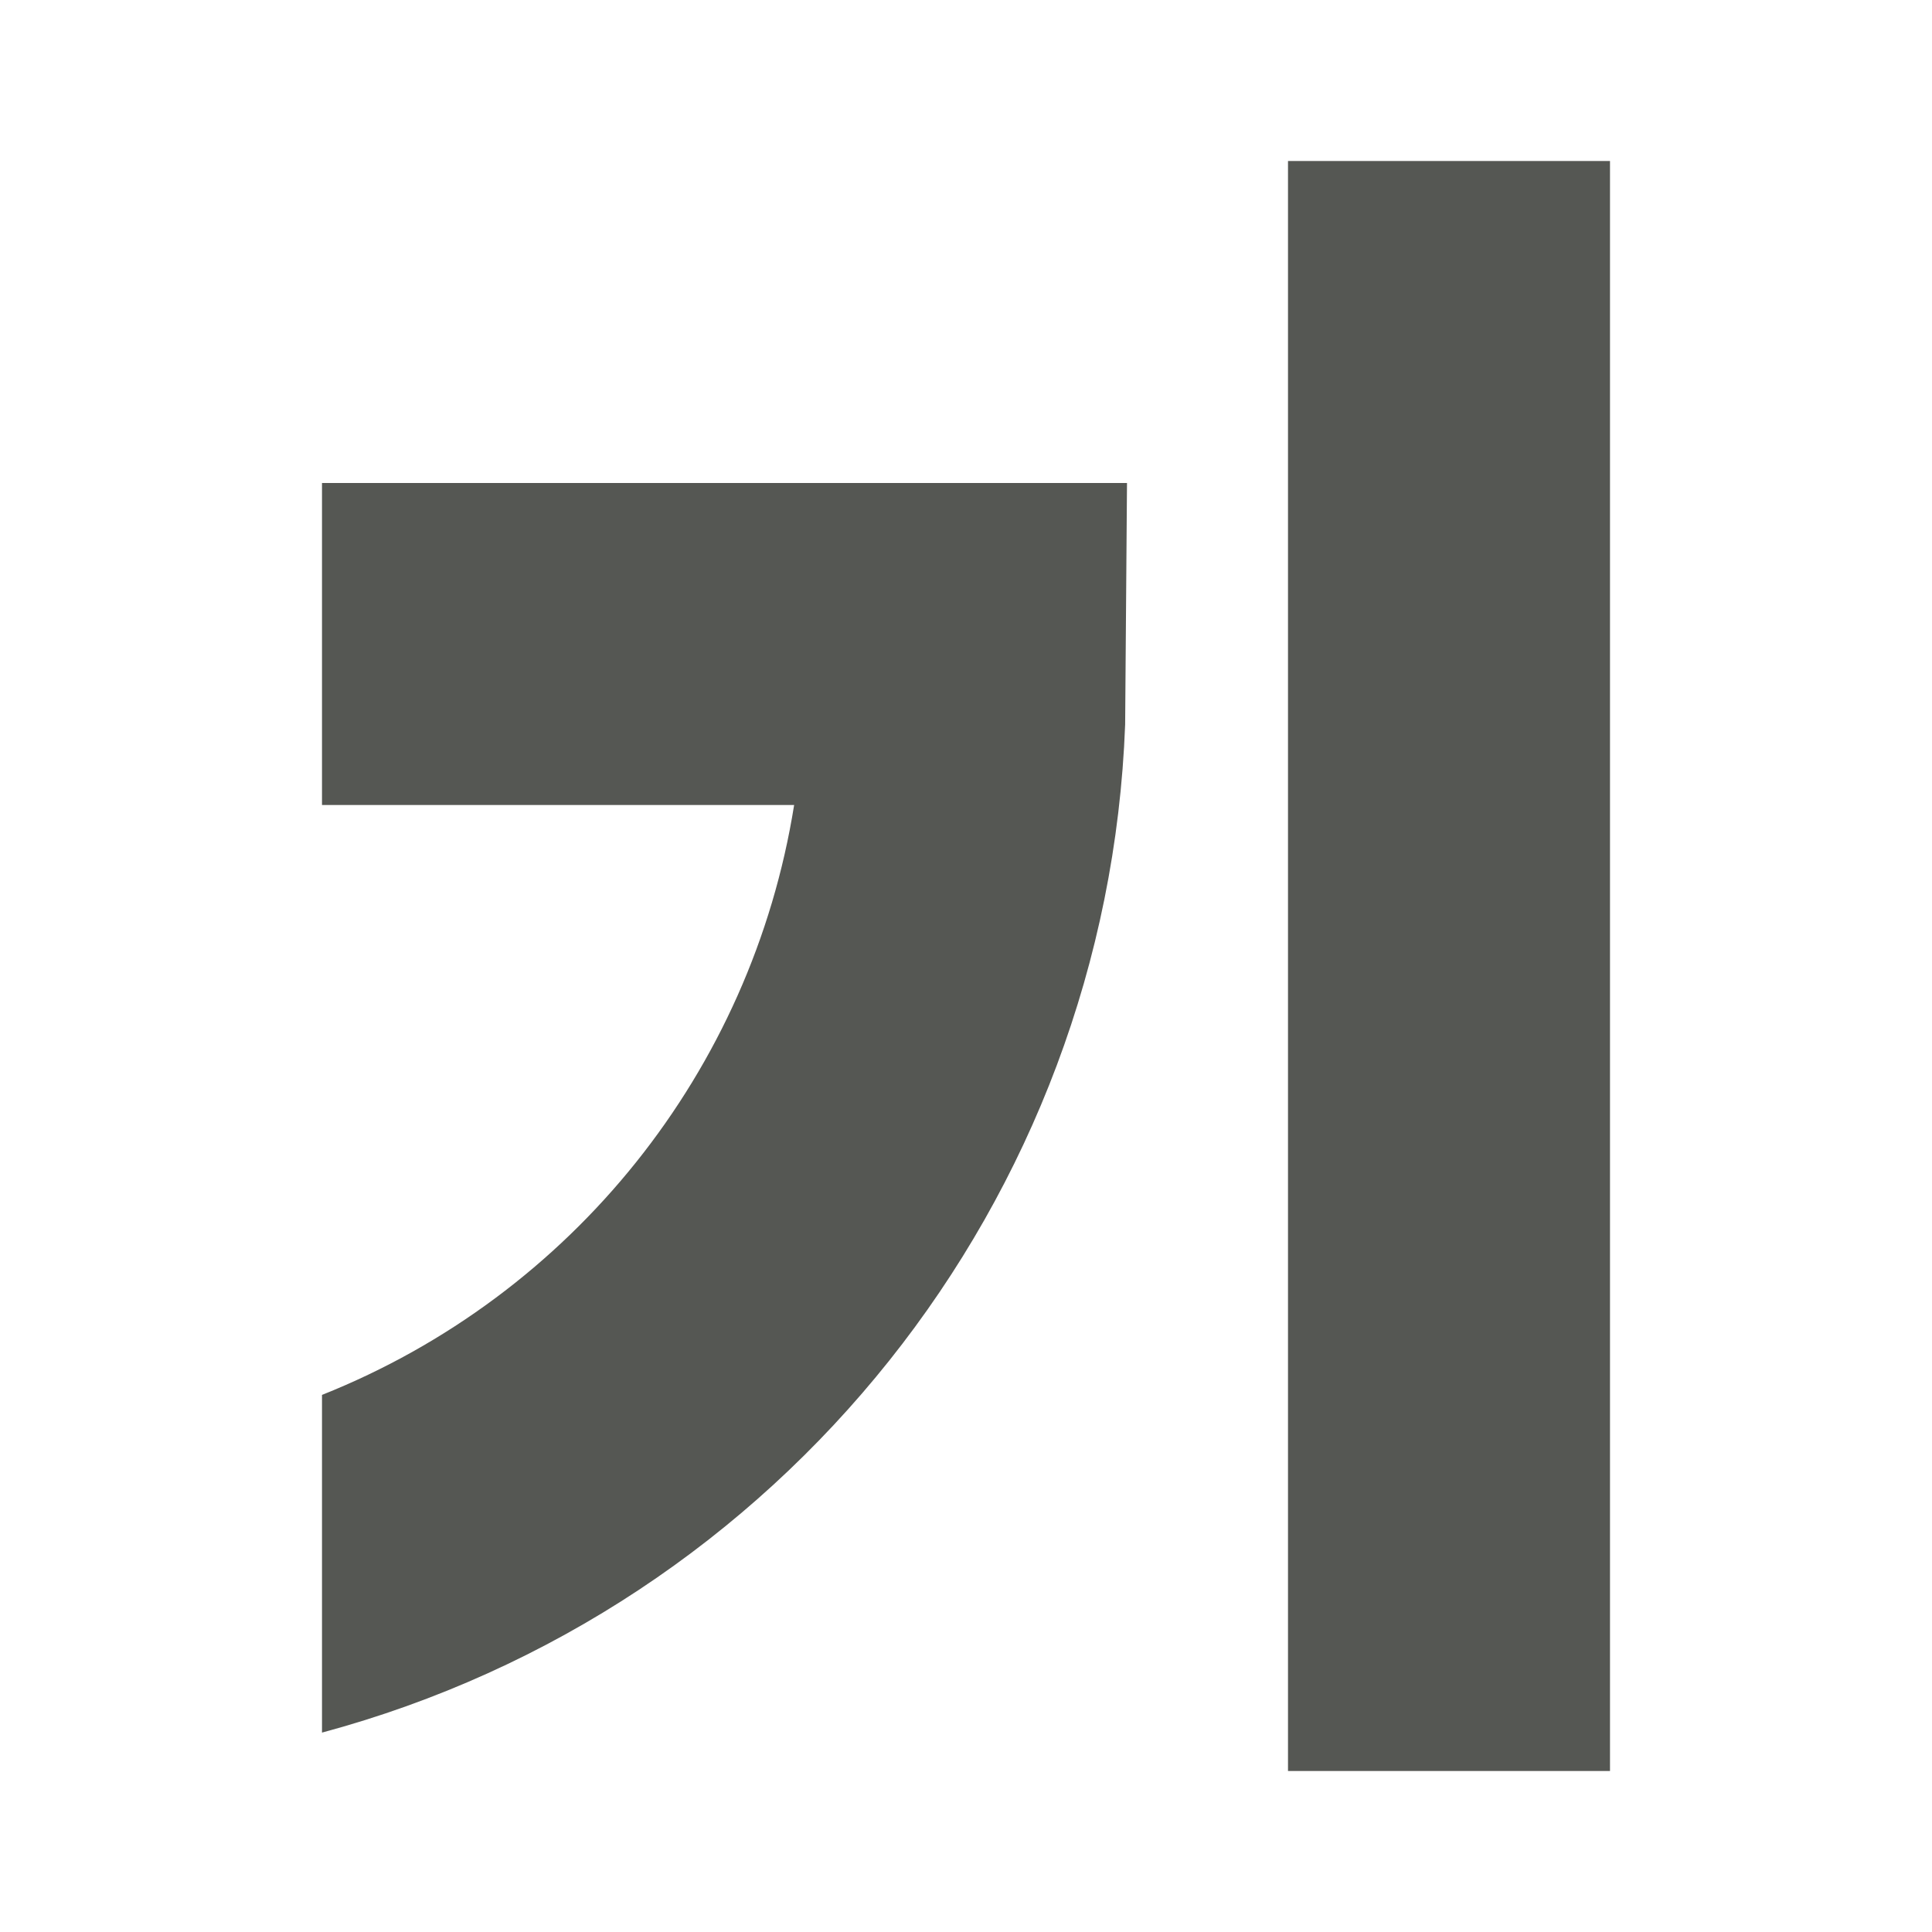
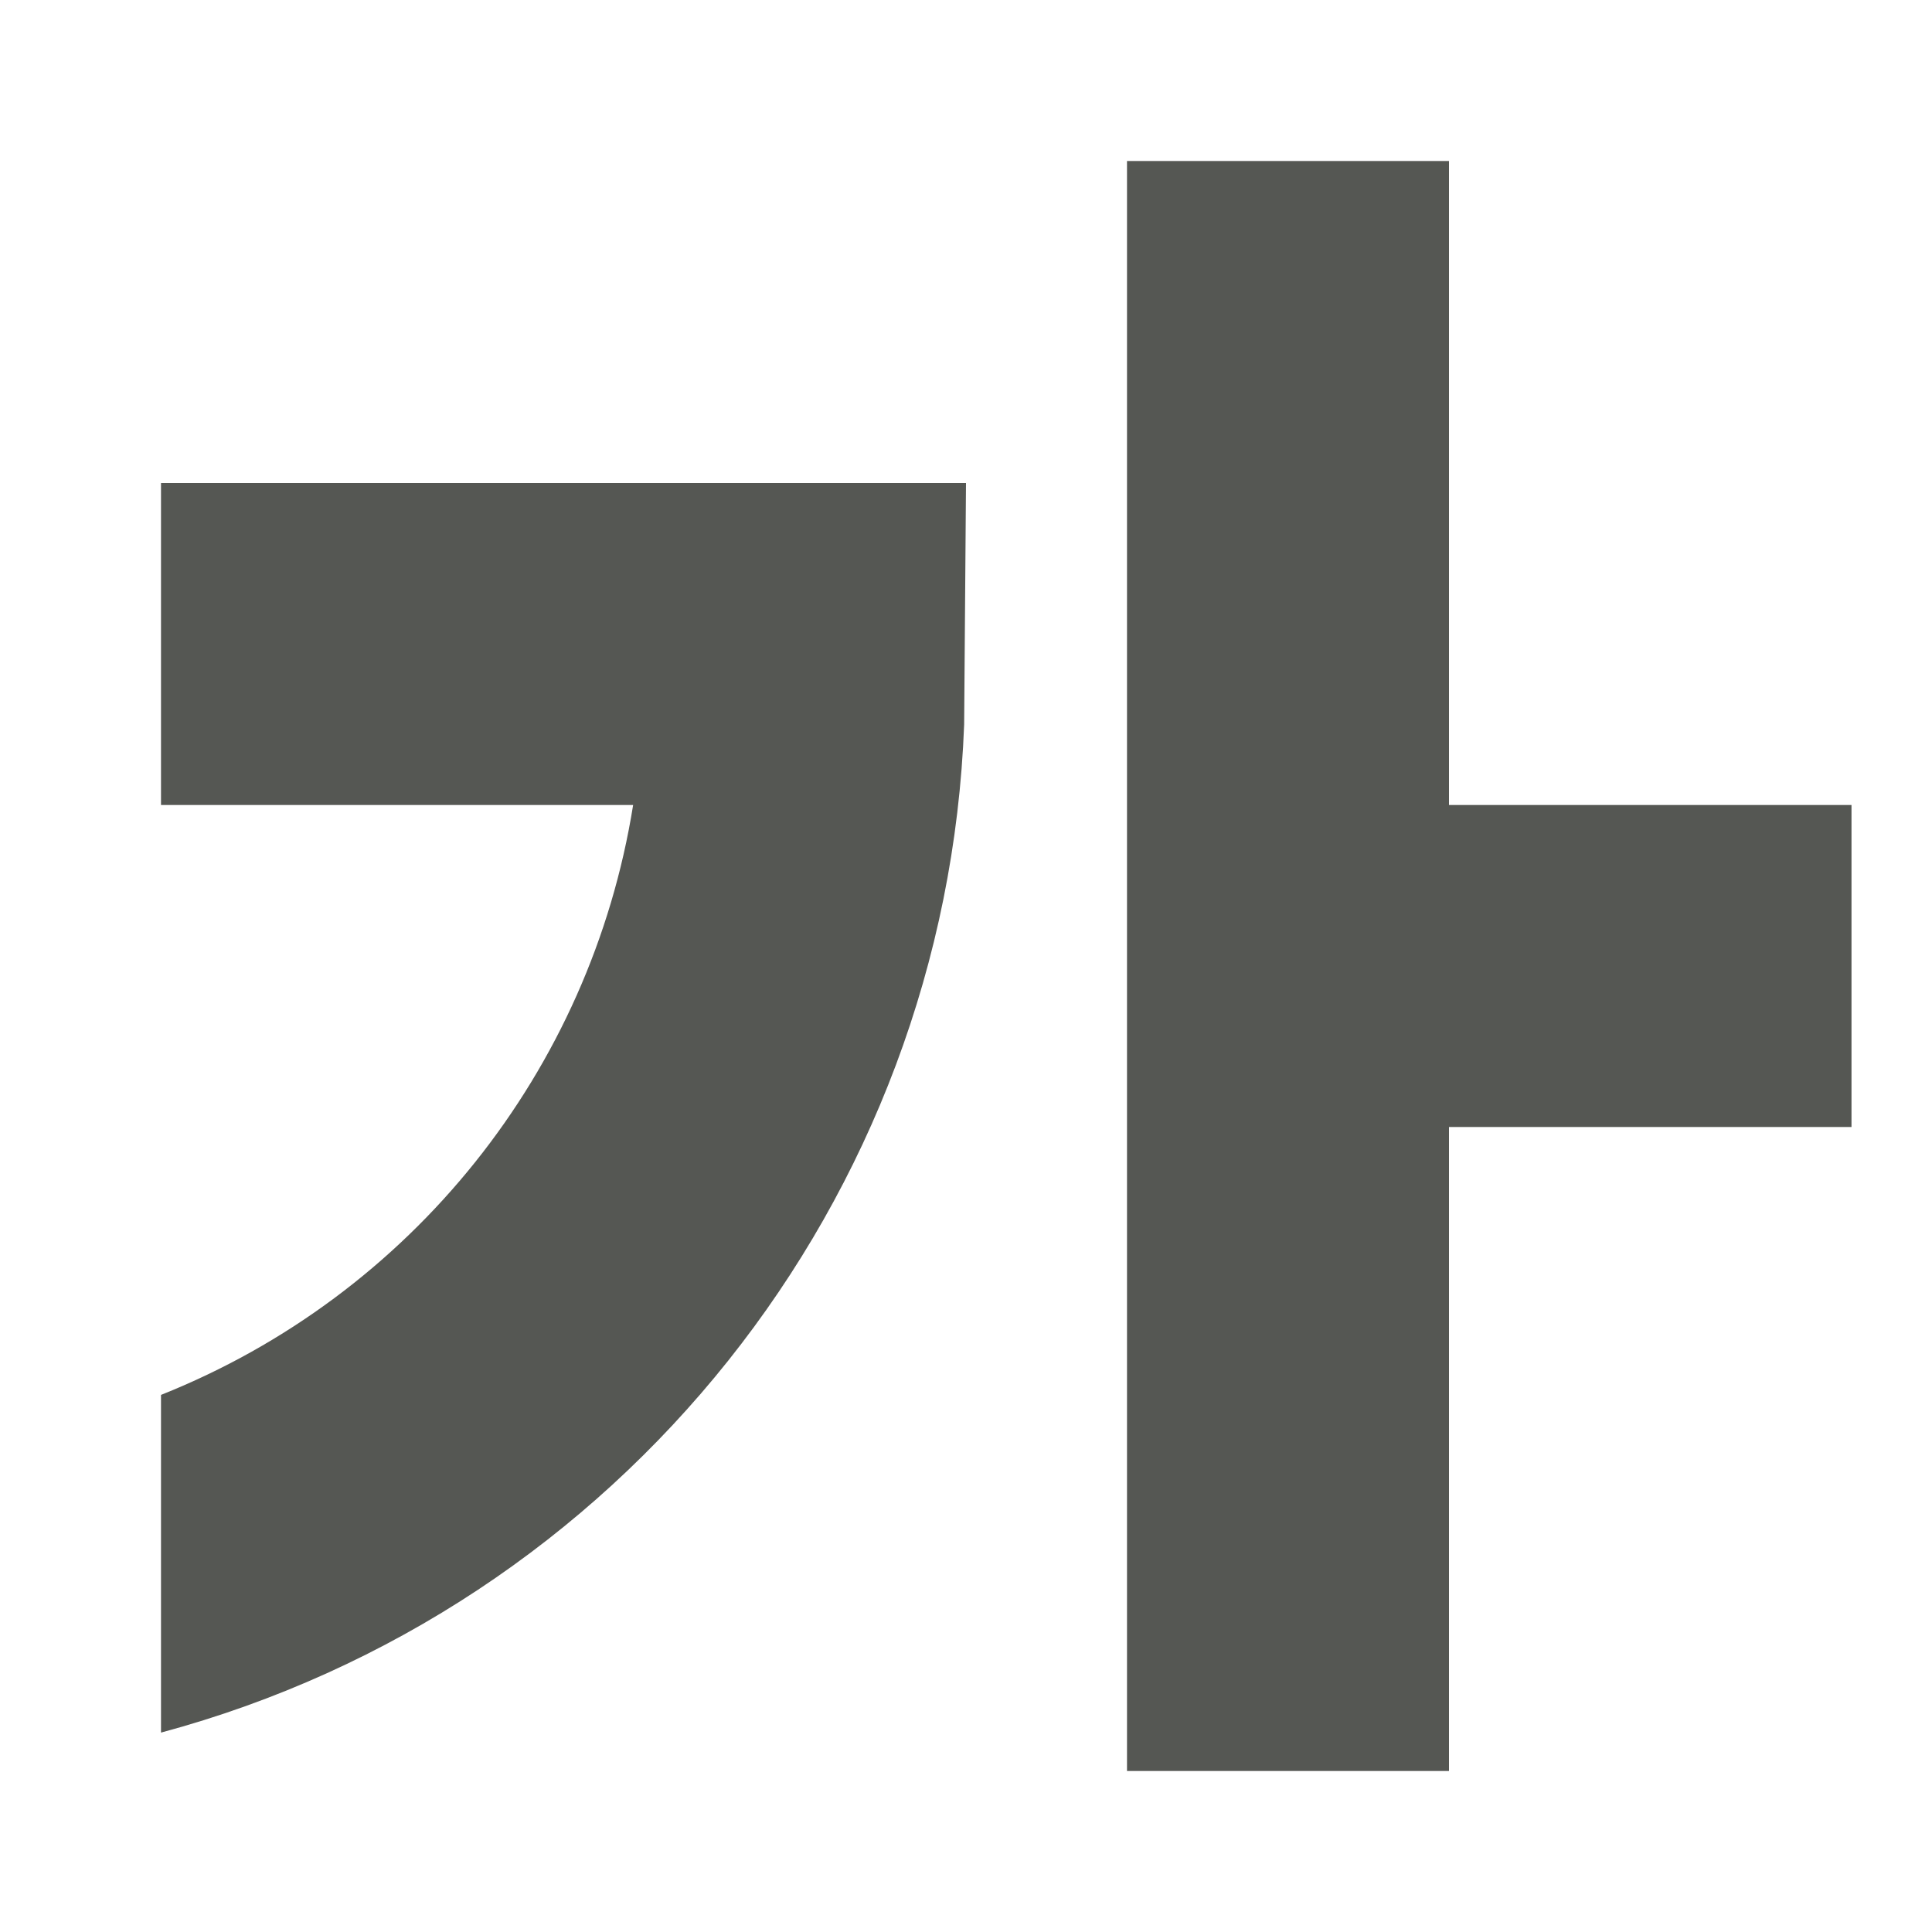
<svg xmlns="http://www.w3.org/2000/svg" viewBox="0 0 24 24">
-   <path d="m16 2v20h4v-20zm-12 4v4h5.865a9.5 9.5 0 0 1 -5.865 7.328v4.195a13.492 13.492 0 0 0 9.977-12.523l.023-3z" fill="#555753" />
+   <path d="m14 2v20h4v-8h5v-4h-5v-8zm-12 4v4h5.865a9.5 9.5 0 0 1 -5.865 7.328v4.195a13.492 13.492 0 0 0 9.977-12.523l.023-3z" fill="#555753" />
</svg>
